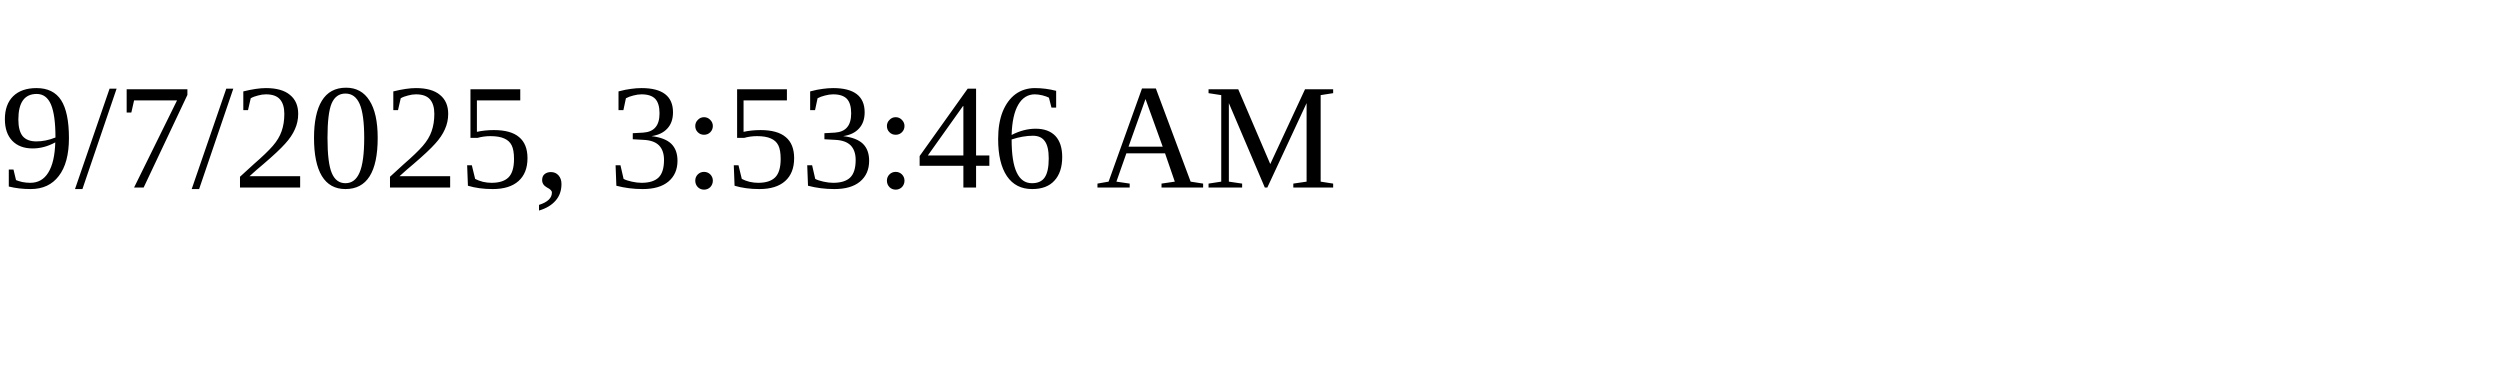
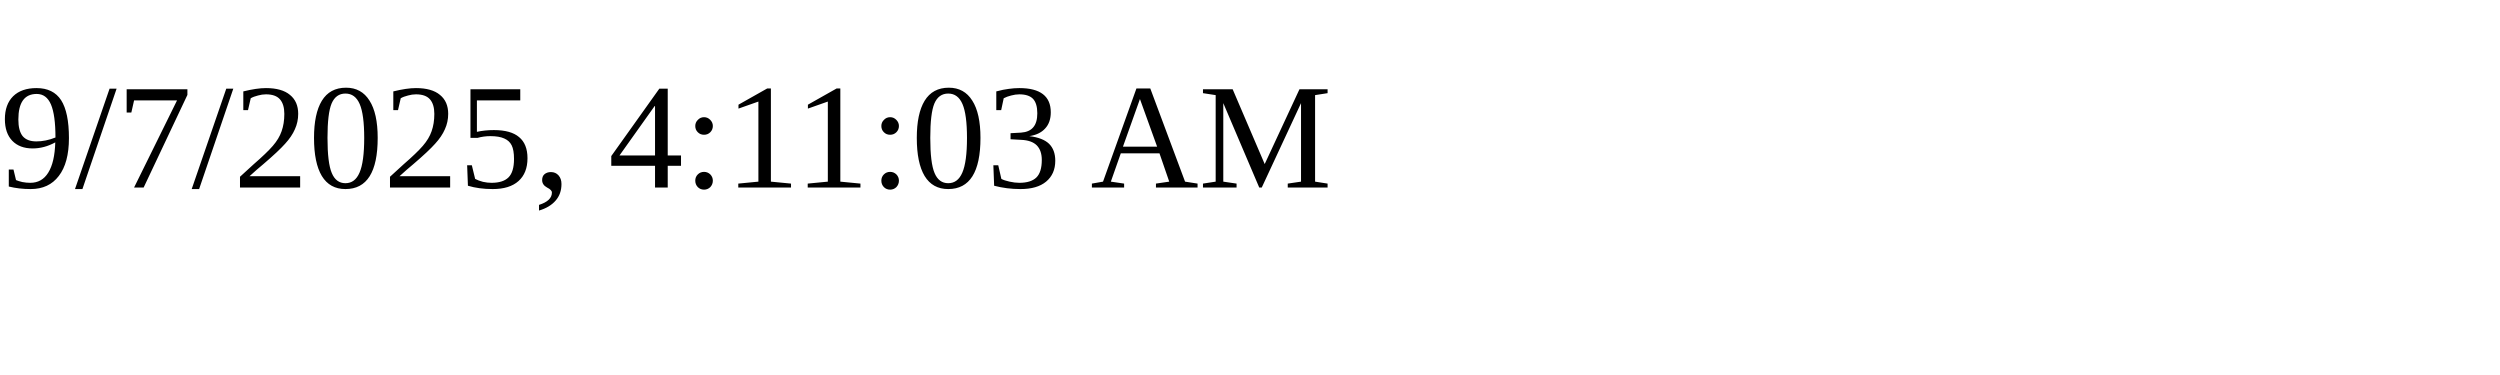
<svg xmlns="http://www.w3.org/2000/svg" height="30" width="200">
-   <text x="0" y="15">9/7/2025, 3:53:46 AM</text>
+   <text x="0" y="15">9/7/2025, 4:11:03 AM</text>
</svg>
